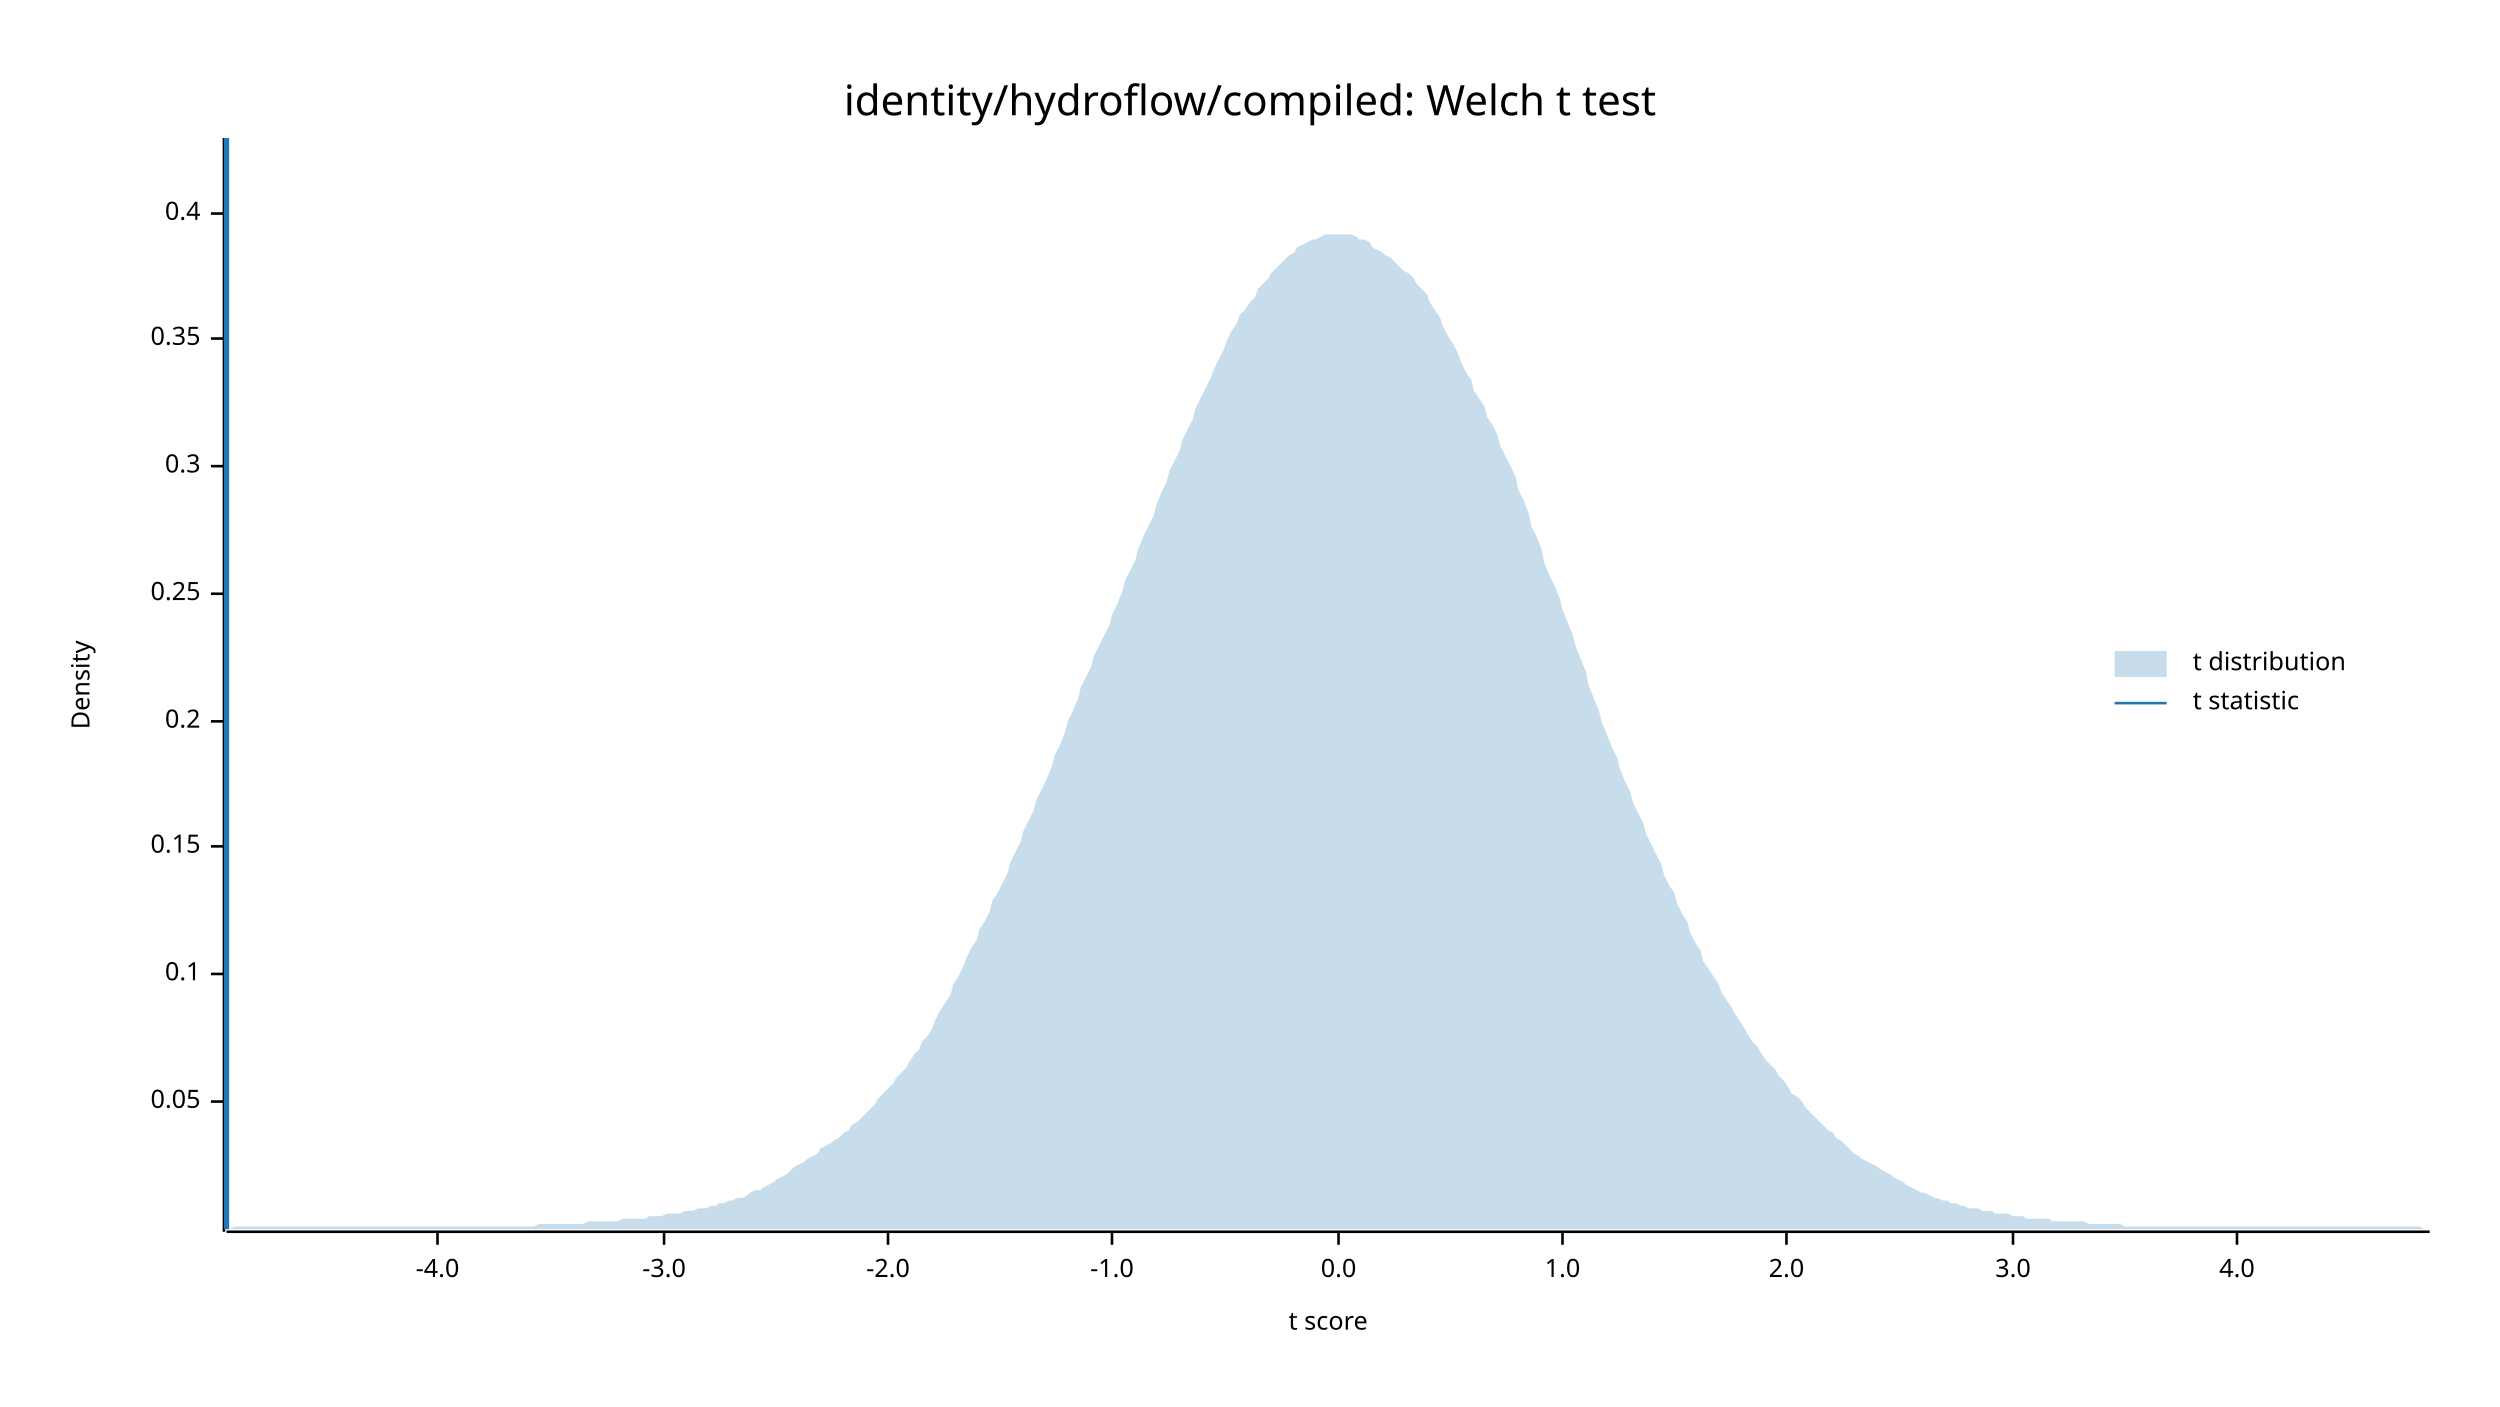
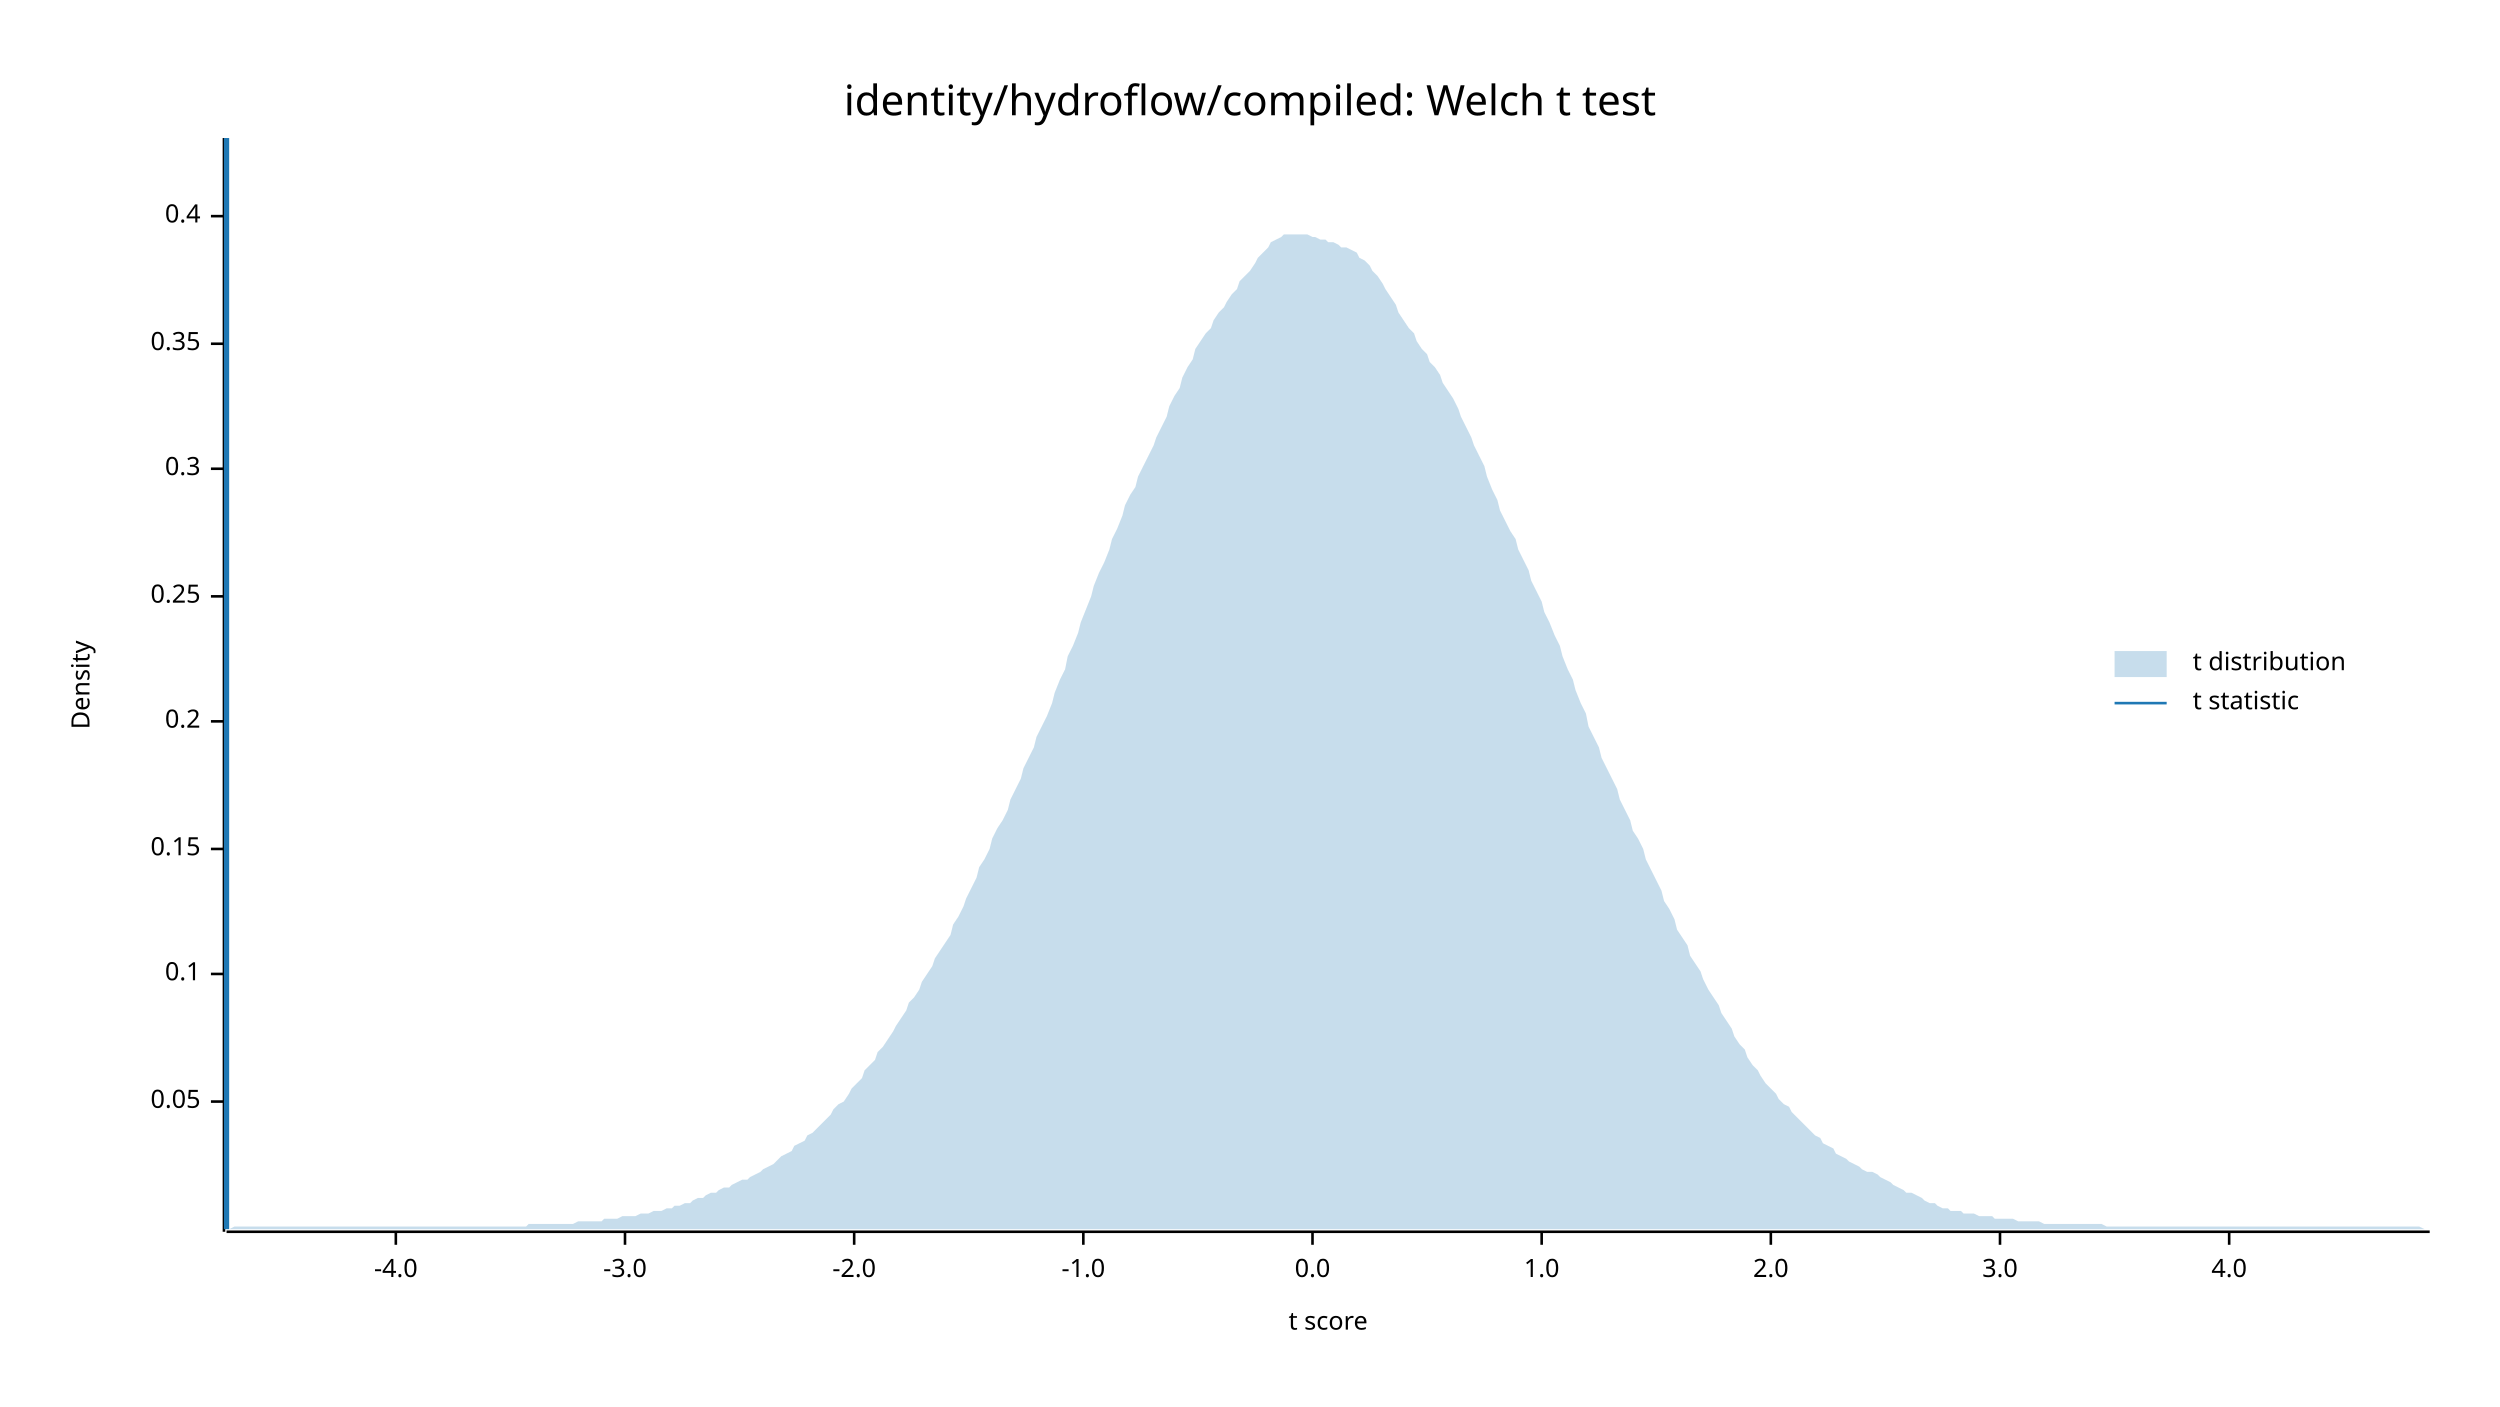
<svg xmlns="http://www.w3.org/2000/svg" width="960" height="540" viewBox="0 0 960 540">
  <text x="480" y="32" dy="0.76em" text-anchor="middle" font-family="sans-serif" font-size="16.129" opacity="1" fill="#000000">
identity/hydroflow/compiled: Welch t test
</text>
  <text x="27" y="263" dy="0.76em" text-anchor="middle" font-family="sans-serif" font-size="9.677" opacity="1" fill="#000000" transform="rotate(270, 27, 263)">
Density
</text>
  <text x="510" y="513" dy="-0.5ex" text-anchor="middle" font-family="sans-serif" font-size="9.677" opacity="1" fill="#000000">
t score
</text>
  <polyline fill="none" opacity="1" stroke="#000000" stroke-width="1" points="86,53 86,473 " />
  <text x="77" y="423" dy="0.5ex" text-anchor="end" font-family="sans-serif" font-size="9.677" opacity="1" fill="#000000">
0.05
</text>
  <polyline fill="none" opacity="1" stroke="#000000" stroke-width="1" points="81,423 86,423 " />
  <text x="77" y="374" dy="0.5ex" text-anchor="end" font-family="sans-serif" font-size="9.677" opacity="1" fill="#000000">
0.1
</text>
  <polyline fill="none" opacity="1" stroke="#000000" stroke-width="1" points="81,374 86,374 " />
-   <text x="77" y="325" dy="0.5ex" text-anchor="end" font-family="sans-serif" font-size="9.677" opacity="1" fill="#000000">
+   <text x="77" y="326" dy="0.5ex" text-anchor="end" font-family="sans-serif" font-size="9.677" opacity="1" fill="#000000">
0.15
</text>
-   <polyline fill="none" opacity="1" stroke="#000000" stroke-width="1" points="81,325 86,325 " />
+   <polyline fill="none" opacity="1" stroke="#000000" stroke-width="1" points="81,326 86,326 " />
  <text x="77" y="277" dy="0.5ex" text-anchor="end" font-family="sans-serif" font-size="9.677" opacity="1" fill="#000000">
0.2
</text>
  <polyline fill="none" opacity="1" stroke="#000000" stroke-width="1" points="81,277 86,277 " />
-   <text x="77" y="228" dy="0.5ex" text-anchor="end" font-family="sans-serif" font-size="9.677" opacity="1" fill="#000000">
+   <text x="77" y="229" dy="0.5ex" text-anchor="end" font-family="sans-serif" font-size="9.677" opacity="1" fill="#000000">
0.25
</text>
-   <polyline fill="none" opacity="1" stroke="#000000" stroke-width="1" points="81,228 86,228 " />
-   <text x="77" y="179" dy="0.5ex" text-anchor="end" font-family="sans-serif" font-size="9.677" opacity="1" fill="#000000">
+   <polyline fill="none" opacity="1" stroke="#000000" stroke-width="1" points="81,229 86,229 " />
+   <text x="77" y="180" dy="0.5ex" text-anchor="end" font-family="sans-serif" font-size="9.677" opacity="1" fill="#000000">
0.3
</text>
-   <polyline fill="none" opacity="1" stroke="#000000" stroke-width="1" points="81,179 86,179 " />
-   <text x="77" y="130" dy="0.5ex" text-anchor="end" font-family="sans-serif" font-size="9.677" opacity="1" fill="#000000">
+   <polyline fill="none" opacity="1" stroke="#000000" stroke-width="1" points="81,180 86,180 " />
+   <text x="77" y="132" dy="0.5ex" text-anchor="end" font-family="sans-serif" font-size="9.677" opacity="1" fill="#000000">
0.35
</text>
-   <polyline fill="none" opacity="1" stroke="#000000" stroke-width="1" points="81,130 86,130 " />
-   <text x="77" y="82" dy="0.5ex" text-anchor="end" font-family="sans-serif" font-size="9.677" opacity="1" fill="#000000">
+   <polyline fill="none" opacity="1" stroke="#000000" stroke-width="1" points="81,132 86,132 " />
+   <text x="77" y="83" dy="0.5ex" text-anchor="end" font-family="sans-serif" font-size="9.677" opacity="1" fill="#000000">
0.4
</text>
-   <polyline fill="none" opacity="1" stroke="#000000" stroke-width="1" points="81,82 86,82 " />
+   <polyline fill="none" opacity="1" stroke="#000000" stroke-width="1" points="81,83 86,83 " />
  <polyline fill="none" opacity="1" stroke="#000000" stroke-width="1" points="87,473 933,473 " />
-   <text x="168" y="483" dy="0.76em" text-anchor="middle" font-family="sans-serif" font-size="9.677" opacity="1" fill="#000000">
+   <text x="152" y="483" dy="0.76em" text-anchor="middle" font-family="sans-serif" font-size="9.677" opacity="1" fill="#000000">
-4.0
</text>
-   <polyline fill="none" opacity="1" stroke="#000000" stroke-width="1" points="168,473 168,478 " />
-   <text x="255" y="483" dy="0.76em" text-anchor="middle" font-family="sans-serif" font-size="9.677" opacity="1" fill="#000000">
+   <polyline fill="none" opacity="1" stroke="#000000" stroke-width="1" points="152,473 152,478 " />
+   <text x="240" y="483" dy="0.76em" text-anchor="middle" font-family="sans-serif" font-size="9.677" opacity="1" fill="#000000">
-3.0
</text>
-   <polyline fill="none" opacity="1" stroke="#000000" stroke-width="1" points="255,473 255,478 " />
-   <text x="341" y="483" dy="0.76em" text-anchor="middle" font-family="sans-serif" font-size="9.677" opacity="1" fill="#000000">
+   <polyline fill="none" opacity="1" stroke="#000000" stroke-width="1" points="240,473 240,478 " />
+   <text x="328" y="483" dy="0.76em" text-anchor="middle" font-family="sans-serif" font-size="9.677" opacity="1" fill="#000000">
-2.0
</text>
-   <polyline fill="none" opacity="1" stroke="#000000" stroke-width="1" points="341,473 341,478 " />
-   <text x="427" y="483" dy="0.76em" text-anchor="middle" font-family="sans-serif" font-size="9.677" opacity="1" fill="#000000">
+   <polyline fill="none" opacity="1" stroke="#000000" stroke-width="1" points="328,473 328,478 " />
+   <text x="416" y="483" dy="0.76em" text-anchor="middle" font-family="sans-serif" font-size="9.677" opacity="1" fill="#000000">
-1.0
</text>
-   <polyline fill="none" opacity="1" stroke="#000000" stroke-width="1" points="427,473 427,478 " />
-   <text x="514" y="483" dy="0.76em" text-anchor="middle" font-family="sans-serif" font-size="9.677" opacity="1" fill="#000000">
+   <polyline fill="none" opacity="1" stroke="#000000" stroke-width="1" points="416,473 416,478 " />
+   <text x="504" y="483" dy="0.76em" text-anchor="middle" font-family="sans-serif" font-size="9.677" opacity="1" fill="#000000">
0.0
</text>
-   <polyline fill="none" opacity="1" stroke="#000000" stroke-width="1" points="514,473 514,478 " />
-   <text x="600" y="483" dy="0.76em" text-anchor="middle" font-family="sans-serif" font-size="9.677" opacity="1" fill="#000000">
+   <polyline fill="none" opacity="1" stroke="#000000" stroke-width="1" points="504,473 504,478 " />
+   <text x="592" y="483" dy="0.76em" text-anchor="middle" font-family="sans-serif" font-size="9.677" opacity="1" fill="#000000">
1.0
</text>
-   <polyline fill="none" opacity="1" stroke="#000000" stroke-width="1" points="600,473 600,478 " />
-   <text x="686" y="483" dy="0.76em" text-anchor="middle" font-family="sans-serif" font-size="9.677" opacity="1" fill="#000000">
+   <polyline fill="none" opacity="1" stroke="#000000" stroke-width="1" points="592,473 592,478 " />
+   <text x="680" y="483" dy="0.76em" text-anchor="middle" font-family="sans-serif" font-size="9.677" opacity="1" fill="#000000">
2.0
</text>
-   <polyline fill="none" opacity="1" stroke="#000000" stroke-width="1" points="686,473 686,478 " />
-   <text x="773" y="483" dy="0.76em" text-anchor="middle" font-family="sans-serif" font-size="9.677" opacity="1" fill="#000000">
+   <polyline fill="none" opacity="1" stroke="#000000" stroke-width="1" points="680,473 680,478 " />
+   <text x="768" y="483" dy="0.76em" text-anchor="middle" font-family="sans-serif" font-size="9.677" opacity="1" fill="#000000">
3.0
</text>
-   <polyline fill="none" opacity="1" stroke="#000000" stroke-width="1" points="773,473 773,478 " />
-   <text x="859" y="483" dy="0.76em" text-anchor="middle" font-family="sans-serif" font-size="9.677" opacity="1" fill="#000000">
+   <polyline fill="none" opacity="1" stroke="#000000" stroke-width="1" points="768,473 768,478 " />
+   <text x="856" y="483" dy="0.76em" text-anchor="middle" font-family="sans-serif" font-size="9.677" opacity="1" fill="#000000">
4.0
</text>
-   <polyline fill="none" opacity="1" stroke="#000000" stroke-width="1" points="859,473 859,478 " />
-   <polygon opacity="0.25" fill="#1F78B4" points="87,472 88,472 90,471 92,471 93,471 95,471 97,471 98,471 100,471 102,471 103,471 105,471 107,471 109,471 110,471 112,471 114,471 115,471 117,471 119,471 120,471 122,471 124,471 125,471 127,471 129,471 131,471 132,471 134,471 136,471 137,471 139,471 141,471 142,471 144,471 146,471 148,471 149,471 151,471 153,471 154,471 156,471 158,471 159,471 161,471 163,471 164,471 166,471 168,471 170,471 171,471 173,471 175,471 176,471 178,471 180,471 181,471 183,471 185,471 187,471 188,471 190,471 192,471 193,471 195,471 197,471 198,471 200,471 202,471 203,471 205,471 207,470 209,470 210,470 212,470 214,470 215,470 217,470 219,470 220,470 222,470 224,470 226,469 227,469 229,469 231,469 232,469 234,469 236,469 237,469 239,468 241,468 242,468 244,468 246,468 248,468 249,467 251,467 253,467 254,467 256,466 258,466 259,466 261,466 263,465 265,465 266,465 268,464 270,464 271,464 273,463 275,463 276,462 278,462 280,461 281,461 283,460 285,460 287,459 288,458 290,457 292,457 293,456 295,455 297,454 298,453 300,452 302,451 304,449 305,448 307,447 309,446 310,445 312,444 314,443 315,441 317,440 319,439 320,438 322,437 324,435 326,434 327,432 329,431 331,429 332,428 334,426 336,424 337,422 339,420 341,418 343,416 344,414 346,412 348,410 349,408 351,405 353,403 354,400 356,398 358,395 359,392 361,388 363,385 365,382 366,378 368,375 370,371 371,368 373,364 375,361 376,357 378,354 380,350 381,346 383,343 385,339 387,335 388,331 390,327 392,323 393,319 395,315 397,311 398,307 400,303 402,299 404,294 405,290 407,286 409,281 410,277 412,273 414,268 415,264 417,260 419,256 420,252 422,248 424,244 426,240 427,236 429,232 431,227 432,223 434,219 436,215 437,211 439,206 441,202 443,198 444,194 446,189 448,185 449,181 451,177 453,173 454,169 456,165 458,161 459,157 461,153 463,149 465,145 466,142 468,138 470,134 471,131 473,127 475,124 476,121 478,119 480,116 482,114 483,111 485,109 487,107 488,105 490,103 492,101 493,100 495,98 497,97 498,95 500,94 502,93 504,92 505,92 507,91 509,90 510,90 512,90 514,90 515,90 517,90 519,90 521,91 522,92 524,92 526,93 527,95 529,96 531,97 532,98 534,99 536,101 537,102 539,104 541,105 543,107 544,109 546,111 548,113 549,116 551,119 553,122 554,125 556,129 558,132 560,136 561,139 563,143 565,146 566,150 568,153 570,156 571,160 573,163 575,167 576,171 578,175 580,179 582,183 583,188 585,192 587,197 588,202 590,206 592,211 593,216 595,221 597,225 599,230 600,234 602,239 604,244 605,248 607,253 609,258 610,263 612,268 614,273 615,277 617,282 619,287 621,291 622,295 624,300 626,304 627,308 629,312 631,316 632,320 634,324 636,328 638,332 639,336 641,340 643,343 644,347 646,351 648,354 649,358 651,362 653,365 654,369 656,372 658,375 660,378 661,381 663,384 665,387 666,389 668,392 670,395 671,397 673,400 675,402 676,404 678,407 680,409 682,411 683,413 685,415 687,418 688,420 690,421 692,423 693,425 695,427 697,429 699,431 700,432 702,434 704,435 705,437 707,438 709,440 710,441 712,443 714,444 715,445 717,446 719,447 721,448 722,449 724,450 726,451 727,452 729,453 731,454 732,455 734,456 736,457 738,458 739,458 741,459 743,460 744,460 746,461 748,461 749,462 751,462 753,463 754,463 756,464 758,464 760,464 761,465 763,465 765,465 766,466 768,466 770,466 771,466 773,467 775,467 777,467 778,468 780,468 782,468 783,468 785,468 787,468 788,469 790,469 792,469 793,469 795,469 797,469 799,469 800,469 802,470 804,470 805,470 807,470 809,470 810,470 812,470 814,470 816,471 817,471 819,471 821,471 822,471 824,471 826,471 827,471 829,471 831,471 832,471 834,471 836,471 838,471 839,471 841,471 843,471 844,471 846,471 848,471 849,471 851,471 853,471 855,471 856,471 858,471 860,471 861,471 863,471 865,471 866,471 868,471 870,471 871,471 873,471 875,471 877,471 878,471 880,471 882,471 883,471 885,471 887,471 888,471 890,471 892,471 894,471 895,471 897,471 899,471 900,471 902,471 904,471 905,471 907,471 909,471 910,471 912,471 914,471 916,471 917,471 919,471 921,471 922,471 924,471 926,471 927,471 929,471 931,472 933,472 933,472 87,472 " />
+   <polyline fill="none" opacity="1" stroke="#000000" stroke-width="1" points="856,473 856,478 " />
+   <polygon opacity="0.25" fill="#1F78B4" points="87,472 88,472 90,471 92,471 93,471 95,471 97,471 98,471 100,471 102,471 103,471 105,471 107,471 109,471 110,471 112,471 114,471 115,471 117,471 119,471 120,471 122,471 124,471 125,471 127,471 129,471 131,471 132,471 134,471 136,471 137,471 139,471 141,471 142,471 144,471 146,471 148,471 149,471 151,471 153,471 154,471 156,471 158,471 159,471 161,471 163,471 164,471 166,471 168,471 170,471 171,471 173,471 175,471 176,471 178,471 180,471 181,471 183,471 185,471 187,471 188,471 190,471 192,471 193,471 195,471 197,471 198,471 200,471 202,471 203,470 205,470 207,470 209,470 210,470 212,470 214,470 215,470 217,470 219,470 220,470 222,469 224,469 226,469 227,469 229,469 231,469 232,468 234,468 236,468 237,468 239,467 241,467 242,467 244,467 246,466 248,466 249,466 251,465 253,465 254,465 256,464 258,464 259,463 261,463 263,462 265,462 266,461 268,460 270,460 271,459 273,458 275,458 276,457 278,456 280,456 281,455 283,454 285,453 287,453 288,452 290,451 292,450 293,449 295,448 297,447 298,446 300,444 302,443 304,442 305,440 307,439 309,438 310,436 312,435 314,433 315,432 317,430 319,428 320,426 322,424 324,423 326,420 327,418 329,416 331,414 332,411 334,409 336,407 337,404 339,402 341,399 343,396 344,394 346,391 348,388 349,385 351,383 353,380 354,377 356,374 358,371 359,368 361,365 363,362 365,359 366,355 368,352 370,348 371,345 373,341 375,337 376,333 378,330 380,326 381,322 383,318 385,315 387,311 388,307 390,303 392,299 393,295 395,291 397,287 398,283 400,279 402,275 404,270 405,266 407,261 409,257 410,252 412,248 414,243 415,239 417,234 419,229 420,225 422,220 424,216 426,211 427,207 429,203 431,198 432,194 434,190 436,187 437,183 439,179 441,175 443,171 444,168 446,164 448,160 449,156 451,152 453,149 454,145 456,141 458,138 459,134 461,131 463,128 465,126 466,123 468,120 470,118 471,116 473,113 475,111 476,108 478,106 480,104 482,101 483,99 485,97 487,95 488,93 490,92 492,91 493,90 495,90 497,90 498,90 500,90 502,90 504,91 505,91 507,92 509,92 510,93 512,93 514,94 515,95 517,95 519,96 521,97 522,99 524,100 526,102 527,104 529,106 531,109 532,111 534,114 536,117 537,120 539,123 541,126 543,128 544,131 546,134 548,136 549,139 551,141 553,144 554,147 556,150 558,153 560,157 561,160 563,164 565,168 566,171 568,175 570,179 571,183 573,188 575,192 576,196 578,200 580,204 582,207 583,211 585,215 587,219 588,223 590,227 592,231 593,235 595,239 597,244 599,248 600,252 602,257 604,261 605,265 607,270 609,274 610,279 612,283 614,287 615,291 617,295 619,299 621,303 622,307 624,311 626,315 627,319 629,322 631,326 632,330 634,334 636,338 638,342 639,346 641,349 643,353 644,357 646,360 648,363 649,367 651,370 653,373 654,376 656,380 658,383 660,386 661,389 663,392 665,395 666,398 668,401 670,403 671,406 673,409 675,411 676,413 678,416 680,418 682,420 683,422 685,424 687,425 688,427 690,429 692,431 693,432 695,434 697,436 699,437 700,439 702,440 704,441 705,443 707,444 709,445 710,446 712,447 714,448 715,449 717,450 719,450 721,451 722,452 724,453 726,454 727,455 729,456 731,457 732,458 734,458 736,459 738,460 739,461 741,462 743,462 744,463 746,464 748,464 749,465 751,465 753,465 754,466 756,466 758,466 760,467 761,467 763,467 765,467 766,468 768,468 770,468 771,468 773,468 775,469 777,469 778,469 780,469 782,469 783,469 785,470 787,470 788,470 790,470 792,470 793,470 795,470 797,470 799,470 800,470 802,470 804,470 805,470 807,470 809,471 810,471 812,471 814,471 816,471 817,471 819,471 821,471 822,471 824,471 826,471 827,471 829,471 831,471 832,471 834,471 836,471 838,471 839,471 841,471 843,471 844,471 846,471 848,471 849,471 851,471 853,471 855,471 856,471 858,471 860,471 861,471 863,471 865,471 866,471 868,471 870,471 871,471 873,471 875,471 877,471 878,471 880,471 882,471 883,471 885,471 887,471 888,471 890,471 892,471 894,471 895,471 897,471 899,471 900,471 902,471 904,471 905,471 907,471 909,471 910,471 912,471 914,471 916,471 917,471 919,471 921,471 922,471 924,471 926,471 927,471 929,471 931,472 933,472 933,472 87,472 " />
  <polyline fill="none" opacity="1" stroke="#1F78B4" stroke-width="2" points="87,472 87,53 " />
  <text x="842" y="250" dy="0.76em" text-anchor="start" font-family="sans-serif" font-size="9.677" opacity="1" fill="#000000">
t distribution
</text>
  <text x="842" y="265" dy="0.76em" text-anchor="start" font-family="sans-serif" font-size="9.677" opacity="1" fill="#000000">
t statistic
</text>
  <rect x="812" y="250" width="20" height="10" opacity="0.25" fill="#1F78B4" stroke="none" />
  <polyline fill="none" opacity="1" stroke="#1F78B4" stroke-width="1" points="812,270 832,270 " />
</svg>
